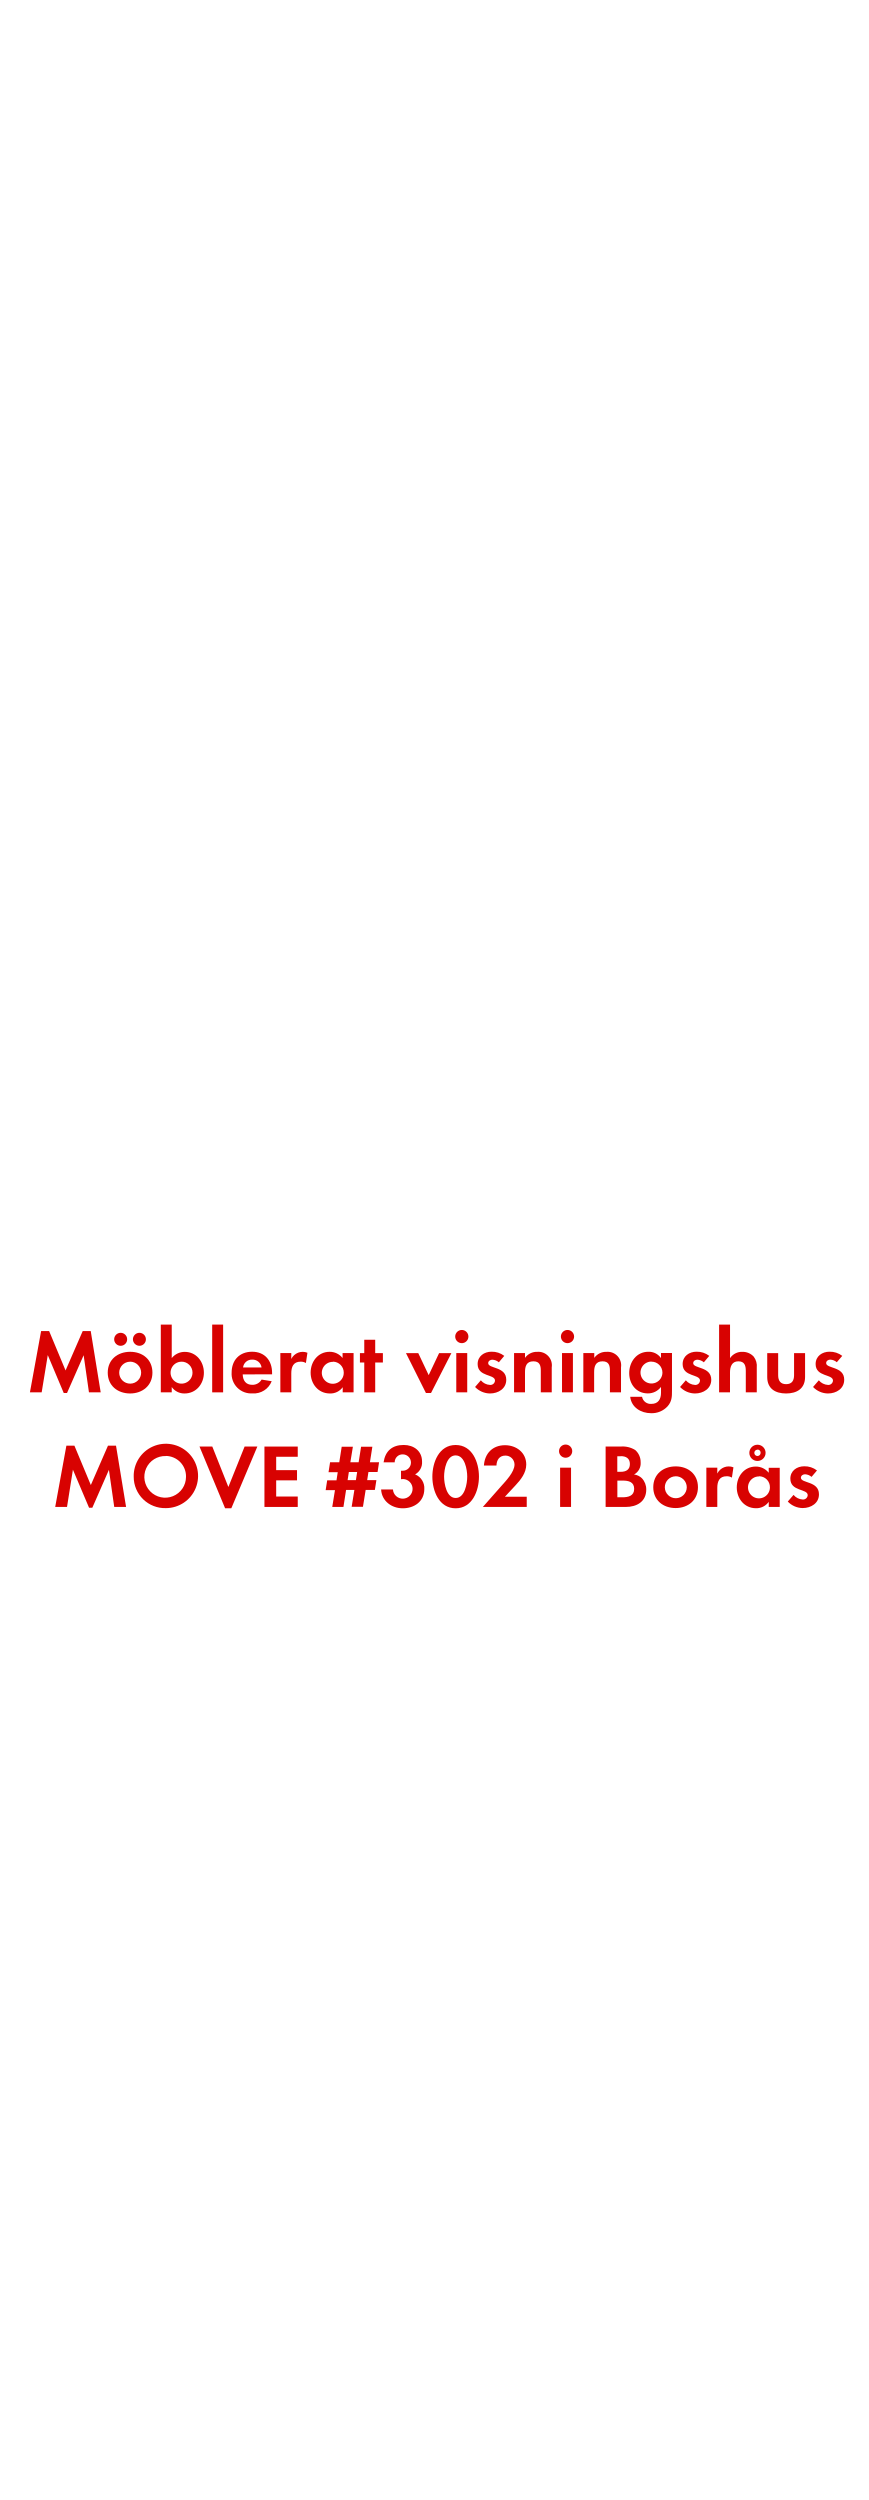
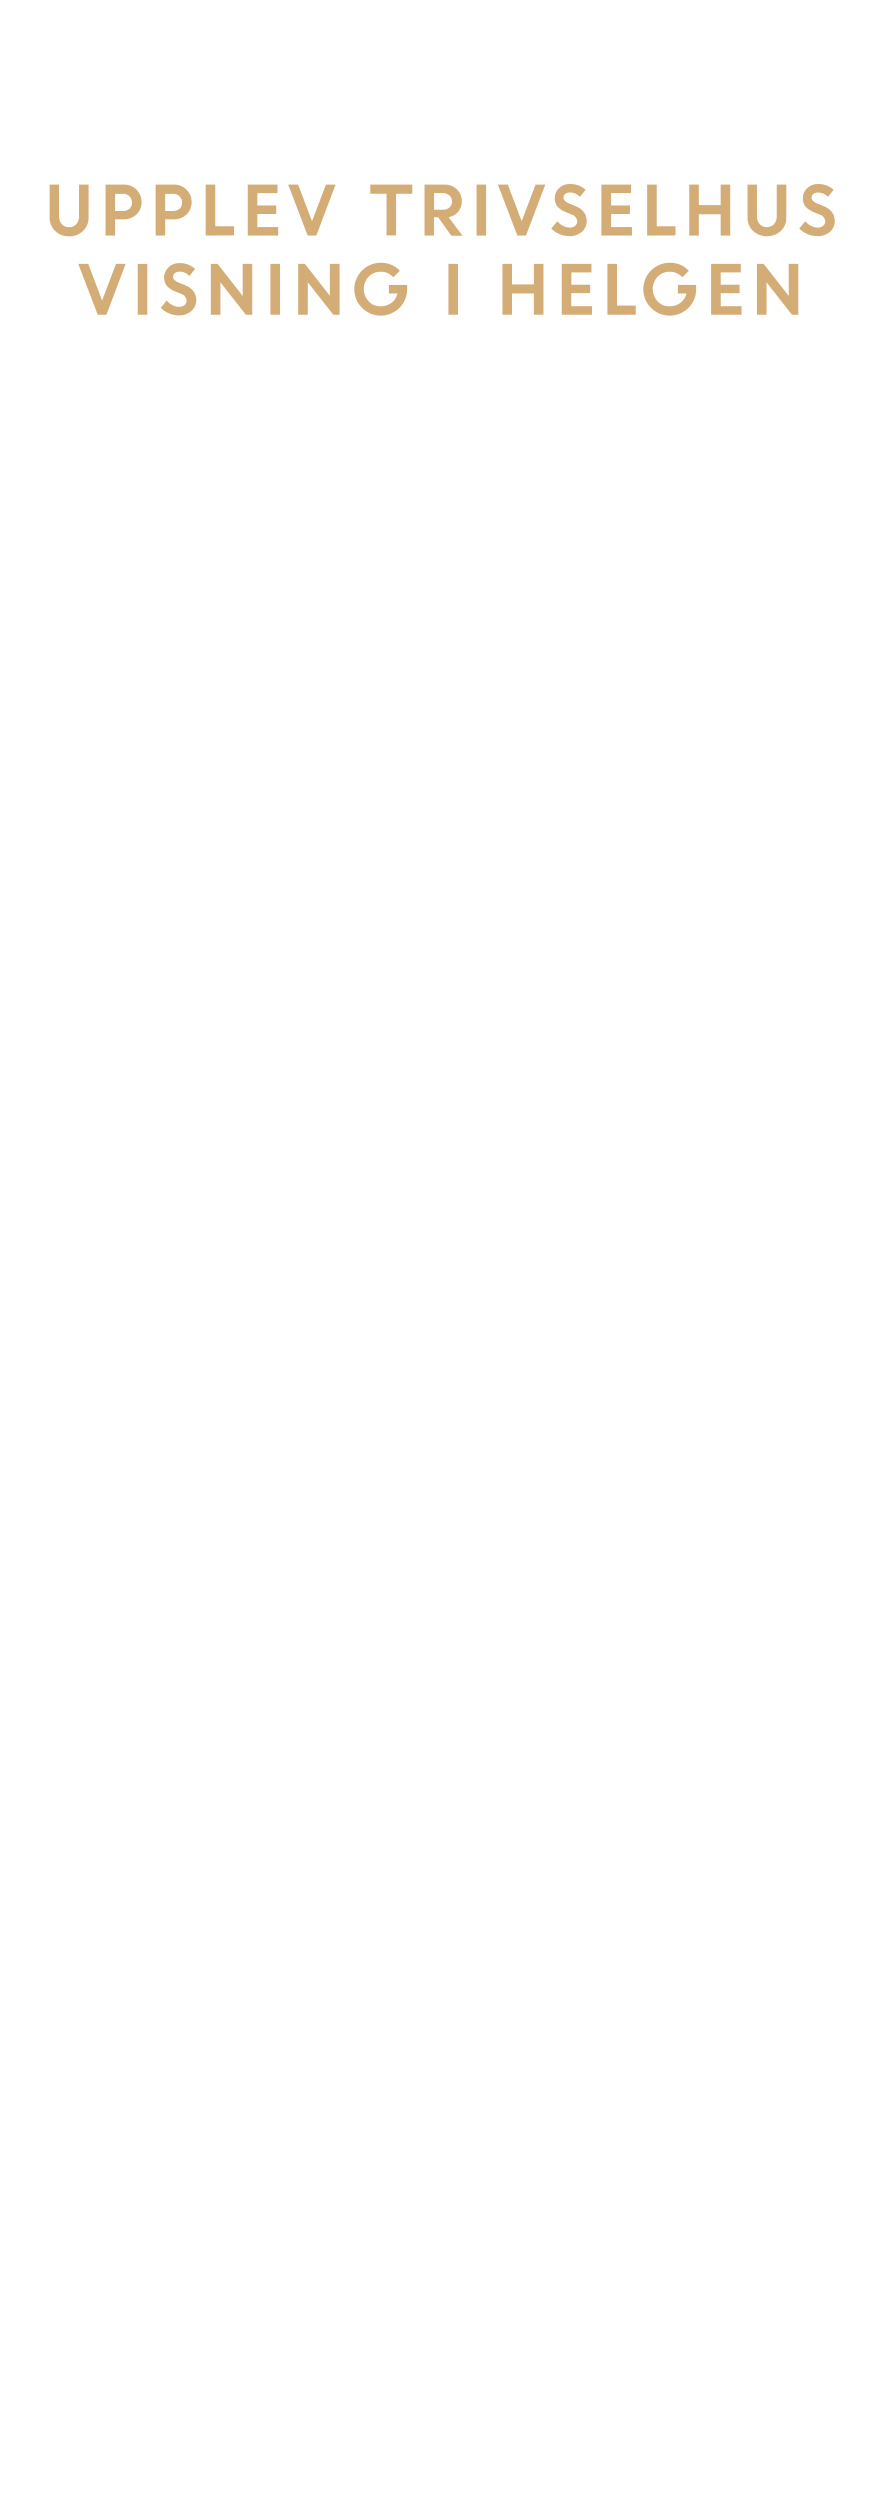
<svg xmlns="http://www.w3.org/2000/svg" id="Layer_1" data-name="Layer 1" viewBox="0 0 250 720">
  <defs>
-     <style>.cls-1{fill:#d80201;}</style>
+     <style>.cls-1{fill:#d4ac76;}</style>
  </defs>
-   <path class="cls-1" d="M25.62,401l-1.53-10.69L19.3,401.19h-.94l-4.6-10.92L12,401H8.62l3.22-17.65h2.31l4.73,11.34,4.94-11.34h2.31L29,401Z" />
-   <path class="cls-1" d="M37.48,401.32c-3.59,0-6.45-2.24-6.45-6s2.86-6,6.47-6,6.4,2.26,6.4,6S41,401.32,37.48,401.32Zm-2.73-13.73a1.87,1.87,0,1,1,0-3.74,1.87,1.87,0,1,1,0,3.74Zm2.7,4.58a3.16,3.16,0,1,0,3.2,3.17A3.18,3.18,0,0,0,37.45,392.16Zm2.7-4.58a1.9,1.9,0,0,1-1.87-1.87,1.87,1.87,0,1,1,1.87,1.87Z" />
-   <path class="cls-1" d="M53.15,401.32a4.43,4.43,0,0,1-3.69-1.85V401H46.31V381.48h3.15v9.65a4.78,4.78,0,0,1,3.77-1.79c3.3,0,5.49,2.81,5.49,6S56.53,401.32,53.15,401.32Zm-.86-9.15a3.16,3.16,0,1,0,3.15,3.15A3.14,3.14,0,0,0,52.29,392.16Z" />
-   <path class="cls-1" d="M61.11,401V381.48h3.15V401Z" />
-   <path class="cls-1" d="M69.9,395.83c.05,1.74.88,3,2.76,3a3,3,0,0,0,2.68-1.51l2.91.47a5.52,5.52,0,0,1-5.54,3.51,5.64,5.64,0,0,1-6-6c0-3.59,2.29-6,5.9-6s5.75,2.5,5.75,6.08v.42Zm2.73-4.26A2.55,2.55,0,0,0,70,393.83h5.33A2.61,2.61,0,0,0,72.63,391.57Z" />
-   <path class="cls-1" d="M88.1,392.55a2.79,2.79,0,0,0-1.51-.39c-2.13,0-2.7,1.51-2.7,3.38V401H80.74V389.69h3.15v1.69a3.67,3.67,0,0,1,4.65-1.79Z" />
-   <path class="cls-1" d="M98.7,401v-1.48A4.35,4.35,0,0,1,95,401.32c-3.38,0-5.54-2.81-5.54-6s2.16-6,5.46-6a4.69,4.69,0,0,1,3.74,1.79v-1.43h3.17V401Zm-2.81-8.79A3.16,3.16,0,1,0,99,395.31,3.14,3.14,0,0,0,95.9,392.16Z" />
-   <path class="cls-1" d="M108.06,392.4V401h-3.15V392.4h-1.25v-2.7h1.25v-3.85h3.15v3.85h2.21v2.7Z" />
-   <path class="cls-1" d="M124.13,401.19h-1.46l-5.75-11.49h3.54l3,6.34,3-6.34h3.54Z" />
-   <path class="cls-1" d="M133,386.83a1.9,1.9,0,0,1,0-3.8,1.9,1.9,0,0,1,0,3.8ZM131.41,401V389.69h3.15V401Z" />
-   <path class="cls-1" d="M141.11,401.32a6,6,0,0,1-4.29-1.87l1.66-1.92a3.66,3.66,0,0,0,2.65,1.33,1.33,1.33,0,0,0,1.43-1.25c0-1.92-5-1-5-4.76,0-2.29,1.9-3.56,4-3.56a5.8,5.8,0,0,1,3.67,1.2l-1.56,1.85a3.14,3.14,0,0,0-1.87-.75c-.55,0-1.2.34-1.2,1,0,1.64,5.2.91,5.2,4.76C145.82,399.91,143.53,401.32,141.11,401.32Z" />
-   <path class="cls-1" d="M155.75,401v-6.24c0-1.53-.34-2.7-2.13-2.7-2,0-2.42,1.43-2.42,3.12V401h-3.15V389.69h3.15v1.38a4.15,4.15,0,0,1,3.54-1.74,3.89,3.89,0,0,1,4.16,4.47V401Z" />
-   <path class="cls-1" d="M163.44,386.83a1.9,1.9,0,0,1,0-3.8,1.9,1.9,0,0,1,0,3.8ZM161.86,401V389.69H165V401Z" />
-   <path class="cls-1" d="M175.66,401v-6.24c0-1.53-.34-2.7-2.13-2.7-2,0-2.42,1.43-2.42,3.12V401H168V389.69h3.15v1.38a4.15,4.15,0,0,1,3.54-1.74,3.89,3.89,0,0,1,4.16,4.47V401Z" />
-   <path class="cls-1" d="M192.28,405a6.14,6.14,0,0,1-4.78,2c-2.89,0-5.67-1.66-6-4.73h3.41a2.51,2.51,0,0,0,2.68,2.05c2,0,2.78-1.38,2.78-3.2v-1.69a4.68,4.68,0,0,1-3.8,1.87c-3.33,0-5.36-2.68-5.36-5.85s2.08-6.14,5.51-6.14a4.22,4.22,0,0,1,3.64,1.82v-1.46h3.17v10.84C193.55,402.3,193.47,403.63,192.28,405Zm-4.65-12.87a3.16,3.16,0,1,0,3.15,3.15A3.14,3.14,0,0,0,187.62,392.16Z" />
-   <path class="cls-1" d="M200.15,401.32a6,6,0,0,1-4.29-1.87l1.66-1.92a3.66,3.66,0,0,0,2.65,1.33,1.33,1.33,0,0,0,1.43-1.25c0-1.92-5-1-5-4.76,0-2.29,1.9-3.56,4-3.56a5.8,5.8,0,0,1,3.67,1.2l-1.56,1.85a3.14,3.14,0,0,0-1.87-.75c-.55,0-1.2.34-1.2,1,0,1.64,5.2.91,5.2,4.76C204.86,399.91,202.57,401.32,200.15,401.32Z" />
-   <path class="cls-1" d="M214.79,401v-6.16c0-1.56-.34-2.78-2.16-2.78s-2.39,1.51-2.39,3.17V401H207.1V381.48h3.15v9.67a4.1,4.1,0,0,1,3.54-1.82,4.3,4.3,0,0,1,3.28,1.38,4.46,4.46,0,0,1,.88,3.17V401Z" />
-   <path class="cls-1" d="M226.39,401.32c-3.09,0-5.43-1.38-5.43-4.73v-6.89h3.15v6.37c0,1.53.65,2.57,2.29,2.57s2.29-1,2.29-2.57v-6.37h3.17v6.89C231.85,399.94,229.48,401.32,226.39,401.32Z" />
-   <path class="cls-1" d="M238.45,401.32a6,6,0,0,1-4.29-1.87l1.66-1.92a3.66,3.66,0,0,0,2.65,1.33,1.33,1.33,0,0,0,1.43-1.25c0-1.92-5-1-5-4.76,0-2.29,1.9-3.56,4-3.56a5.8,5.8,0,0,1,3.67,1.2L241,392.32a3.14,3.14,0,0,0-1.87-.75c-.55,0-1.2.34-1.2,1,0,1.64,5.2.91,5.2,4.76C243.16,399.91,240.87,401.32,238.45,401.32Z" />
-   <path class="cls-1" d="M32.9,434l-1.53-10.69-4.78,10.92h-.94L21,423.27,19.3,434H15.9l3.22-17.65h2.31l4.73,11.34,4.94-11.34h2.31L36.31,434Z" />
-   <path class="cls-1" d="M47.77,434.34a9,9,0,0,1-9.26-9,9.27,9.27,0,1,1,9.26,9Zm0-15a6,6,0,1,0,5.8,6A5.88,5.88,0,0,0,47.77,419.31Z" />
-   <path class="cls-1" d="M66.62,434.39H64.83l-7.38-17.79h3.69l4.63,11.65,4.68-11.65h3.67Z" />
-   <path class="cls-1" d="M76.16,434V416.61h9.59v2.94H79.54v3.85h6v2.94h-6V431h6.21V434Z" />
-   <path class="cls-1" d="M108.74,423.94h-2.63l-.36,2.34h2.65l-.44,2.83h-2.65l-.78,4.84h-3.25l.78-4.84H99.67L98.91,434H95.69l.78-4.84H93.79l.44-2.83h2.68l.36-2.34H94.62l.44-2.86h2.65l.7-4.47h3.22l-.73,4.47h2.39l.7-4.47h3.25l-.7,4.47h2.63Zm-8.27,0-.36,2.34h2.39l.36-2.34Z" />
-   <path class="cls-1" d="M116,434.39c-3.22,0-6.06-2.08-6.24-5.43h3.41a2.83,2.83,0,1,0,2.94-3,5.17,5.17,0,0,0-.62.05v-2.44a2.88,2.88,0,0,0,.47,0,2.35,2.35,0,0,0,.08-4.71,2.26,2.26,0,0,0-2.37,2.29h-3.2c.49-3.28,2.5-5,5.8-5,2.89,0,5.28,1.72,5.28,4.78a3.87,3.87,0,0,1-2,3.69,4.27,4.27,0,0,1,2.65,4.26C122.18,432.44,119.3,434.39,116,434.39Z" />
-   <path class="cls-1" d="M131.23,434.39c-4.78,0-6.71-5-6.71-9.1s1.9-9.13,6.71-9.13,6.71,5,6.71,9.1S136,434.39,131.23,434.39Zm0-15.24c-2.65,0-3.33,4.11-3.33,6.11s.68,6.16,3.33,6.16,3.33-4.16,3.33-6.16S133.88,419.16,131.23,419.16Z" />
-   <path class="cls-1" d="M139.06,434l5.12-5.8c1.4-1.59,4-4.21,4-6.42a2.59,2.59,0,0,0-2.63-2.57c-1.72,0-2.52,1.27-2.57,2.86h-3.61c.23-3.51,2.52-5.85,6.08-5.85,3.25,0,6.11,2.13,6.11,5.56,0,2.42-1.59,4.39-3.15,6.06l-3,3.22h6.29V434Z" />
-   <path class="cls-1" d="M162.9,419.83a1.9,1.9,0,0,1,0-3.8,1.9,1.9,0,0,1,0,3.8ZM161.31,434V422.69h3.15V434Z" />
-   <path class="cls-1" d="M180.24,434h-5.82V416.61h4.29a6.85,6.85,0,0,1,4.24,1,4.64,4.64,0,0,1,1.56,3.56,3.64,3.64,0,0,1-1.9,3.48,4,4,0,0,1,2.26,1.09,4.67,4.67,0,0,1,1.25,3.25C186.12,432.5,183.36,434,180.24,434Zm-1.46-14.59h-1v4.47h1c1.51,0,2.63-.6,2.63-2.24S180.29,419.37,178.78,419.37Zm.57,7H177.8v4.81h1.46c1.66,0,3.38-.39,3.38-2.42S181,426.41,179.36,426.41Z" />
-   <path class="cls-1" d="M194.59,434.32c-3.59,0-6.45-2.24-6.45-6s2.86-6,6.47-6,6.4,2.26,6.4,6S198.15,434.32,194.59,434.32Zm0-9.15a3.16,3.16,0,1,0,3.2,3.17A3.18,3.18,0,0,0,194.57,425.16Z" />
-   <path class="cls-1" d="M210.79,425.55a2.79,2.79,0,0,0-1.51-.39c-2.13,0-2.7,1.51-2.7,3.38V434h-3.15V422.69h3.15v1.69a3.67,3.67,0,0,1,4.65-1.79Z" />
-   <path class="cls-1" d="M221.4,434v-1.48a4.35,4.35,0,0,1-3.67,1.85c-3.38,0-5.54-2.81-5.54-6s2.16-6,5.46-6a4.69,4.69,0,0,1,3.74,1.79v-1.43h3.17V434Zm-2.81-8.79a3.16,3.16,0,1,0,3.15,3.15A3.14,3.14,0,0,0,218.59,425.16Zm-.44-4.45a2.34,2.34,0,1,1,0-4.68,2.34,2.34,0,0,1,0,4.68Zm0-3.25a.91.91,0,1,0,.91.91A.89.89,0,0,0,218.15,417.47Z" />
-   <path class="cls-1" d="M231.17,434.32a6,6,0,0,1-4.29-1.87l1.66-1.92a3.66,3.66,0,0,0,2.65,1.33,1.33,1.33,0,0,0,1.43-1.25c0-1.92-5-1-5-4.76,0-2.29,1.9-3.56,4-3.56a5.8,5.8,0,0,1,3.67,1.2l-1.56,1.85a3.14,3.14,0,0,0-1.87-.75c-.55,0-1.2.34-1.2,1,0,1.64,5.2.91,5.2,4.76C235.88,432.91,233.59,434.32,231.17,434.32Z" />
+   <path class="cls-1" d="M23.89,66.52a5.5,5.5,0,0,1-4,1.55,5.5,5.5,0,0,1-4-1.55,5.18,5.18,0,0,1-1.59-3.88V53.16H17v9.12a3.32,3.32,0,0,0,.76,2.26,2.57,2.57,0,0,0,2.09.89A2.59,2.59,0,0,0,22,64.55a3.26,3.26,0,0,0,.76-2.23V53.16h2.75v9.48A5.17,5.17,0,0,1,23.89,66.52Z" />
+   <path class="cls-1" d="M30.4,67.84V53.16h5.27a5,5,0,0,1,5.1,5.07,4.68,4.68,0,0,1-1.49,3.54,5.15,5.15,0,0,1-3.66,1.4H33.15v4.67Zm5-12H33.15v4.92h2.32a2.58,2.58,0,0,0,1.84-.66,2.26,2.26,0,0,0,.7-1.75,2.42,2.42,0,0,0-.72-1.81A2.54,2.54,0,0,0,35.43,55.8Z" />
+   <path class="cls-1" d="M44.82,67.84V53.16h5.27a5,5,0,0,1,5.1,5.07,4.68,4.68,0,0,1-1.49,3.54A5.15,5.15,0,0,1,50,63.17H47.57v4.67Zm5-12H47.57v4.92h2.32a2.58,2.58,0,0,0,1.84-.66,2.27,2.27,0,0,0,.71-1.75,2.43,2.43,0,0,0-.73-1.81A2.54,2.54,0,0,0,49.85,55.8Z" />
+   <path class="cls-1" d="M59.24,67.84V53.16H62v12h5.4v2.64Z" />
+   <path class="cls-1" d="M79.55,61.63H74.11v3.76h6v2.45H71.36V53.16h8.55v2.45h-5.8v3.57h5.44Z" />
+   <path class="cls-1" d="M88.6,67.84,83,53.16h2.86l4,10.56,4-10.56h2.79L91.1,67.84Z" />
+   <path class="cls-1" d="M106.64,55.8V53.16h12.1V55.8h-4.67v12h-2.75v-12Z" />
+   <path class="cls-1" d="M122.26,67.84V53.16H128a4.93,4.93,0,0,1,3.53,1.33A4.55,4.55,0,0,1,133,58a4.39,4.39,0,0,1-1.06,3,4.65,4.65,0,0,1-2.74,1.56l4,5.33H130L126.2,62.6H125v5.24Zm5.32-12.23H125V60.4h2.56a2.7,2.7,0,0,0,1.91-.66,2.2,2.2,0,0,0,.71-1.69,2.28,2.28,0,0,0-.73-1.74A2.61,2.61,0,0,0,127.58,55.61Z" />
+   <path class="cls-1" d="M137.25,67.84V53.16H140V67.84Z" />
+   <path class="cls-1" d="M149,67.84l-5.61-14.68h2.86l4,10.56,4-10.56h2.79l-5.56,14.68Z" />
+   <path class="cls-1" d="M163.92,68a7,7,0,0,1-2.77-.58,7.13,7.13,0,0,1-2.38-1.6l1.74-2.09a5.34,5.34,0,0,0,1.62,1.31,4.2,4.2,0,0,0,1.94.51,2.34,2.34,0,0,0,1.56-.5,1.59,1.59,0,0,0,.62-1.27,2.2,2.2,0,0,0-1.62-2L163,61.12a6.36,6.36,0,0,1-2.45-1.62,3.78,3.78,0,0,1-.78-2.5A3.82,3.82,0,0,1,161,54.21,4.25,4.25,0,0,1,164.13,53a6.32,6.32,0,0,1,4.52,1.67L167,56.71a3.78,3.78,0,0,0-2.9-1.27,2,2,0,0,0-1.32.42,1.32,1.32,0,0,0-.5,1,1.37,1.37,0,0,0,.39,1,3.92,3.92,0,0,0,1.26.76l1.71.68q3.27,1.32,3.33,4.24a4.13,4.13,0,0,1-1.38,3.22A5.37,5.37,0,0,1,163.92,68Z" />
+   <path class="cls-1" d="M181.39,61.63H176v3.76h6v2.45H173.2V53.16h8.55v2.45H176v3.57h5.44Z" />
+   <path class="cls-1" d="M186.38,67.84V53.16h2.76v12h5.4v2.64Z" />
+   <path class="cls-1" d="M207.55,67.84V61.71h-6.29v6.13h-2.75V53.16h2.75v5.91h6.29V53.16h2.76V67.84Z" />
+   <path class="cls-1" d="M224.87,66.52a6,6,0,0,1-8,0,5.17,5.17,0,0,1-1.58-3.88V53.16H218v9.12a3.32,3.32,0,0,0,.76,2.26,2.91,2.91,0,0,0,4.18,0,3.26,3.26,0,0,0,.76-2.23V53.16h2.76v9.48A5.18,5.18,0,0,1,224.87,66.52Z" />
+   <path class="cls-1" d="M235.33,68a6.94,6.94,0,0,1-2.76-.58,7.13,7.13,0,0,1-2.38-1.6l1.74-2.09a5.34,5.34,0,0,0,1.62,1.31,4.2,4.2,0,0,0,1.94.51,2.34,2.34,0,0,0,1.56-.5,1.59,1.59,0,0,0,.62-1.27,2.2,2.2,0,0,0-1.62-2l-1.63-.65A6.36,6.36,0,0,1,232,59.5a3.78,3.78,0,0,1-.78-2.5,3.82,3.82,0,0,1,1.24-2.79A4.25,4.25,0,0,1,235.55,53a6.32,6.32,0,0,1,4.52,1.67l-1.62,2.05a3.78,3.78,0,0,0-2.9-1.27,2,2,0,0,0-1.32.42,1.32,1.32,0,0,0-.5,1,1.37,1.37,0,0,0,.39,1,3.92,3.92,0,0,0,1.26.76l1.71.68q3.27,1.32,3.33,4.24A4.13,4.13,0,0,1,239,66.8,5.38,5.38,0,0,1,235.33,68Z" />
+   <path class="cls-1" d="M28.15,90.64,22.54,76h2.87l4,10.56,4-10.56h2.78L30.65,90.64Z" />
+   <path class="cls-1" d="M39.68,90.64V76h2.75V90.64Z" />
+   <path class="cls-1" d="M51.45,90.83a7,7,0,0,1-2.78-.58,7.19,7.19,0,0,1-2.37-1.6L48,86.55a5.23,5.23,0,0,0,1.62,1.32,4.2,4.2,0,0,0,1.94.51,2.39,2.39,0,0,0,1.56-.5,1.58,1.58,0,0,0,.61-1.27,2.19,2.19,0,0,0-1.61-2l-1.63-.65a6.36,6.36,0,0,1-2.45-1.62A4,4,0,0,1,48.54,77a4.25,4.25,0,0,1,3.12-1.22,6.32,6.32,0,0,1,4.52,1.67l-1.62,2.05a3.78,3.78,0,0,0-2.9-1.27,2,2,0,0,0-1.32.42,1.32,1.32,0,0,0-.5,1,1.37,1.37,0,0,0,.39,1,3.92,3.92,0,0,0,1.26.76l1.71.68c2.18.87,3.29,2.29,3.33,4.24a4.13,4.13,0,0,1-1.38,3.22A5.37,5.37,0,0,1,51.45,90.83Z" />
+   <path class="cls-1" d="M60.73,90.64V76h1.93l7.23,9.23V76h2.75V90.64H70.8L63.48,81.3v9.34Z" />
+   <path class="cls-1" d="M77.88,90.64V76h2.76V90.64Z" />
+   <path class="cls-1" d="M85.88,90.64V76h1.93L95,85.19V76H97.8V90.64H96L88.64,81.3v9.34Z" />
+   <path class="cls-1" d="M112,84.51V82.06h5.26l0,1.25a7.5,7.5,0,0,1-1.07,3.89,7.37,7.37,0,0,1-2.78,2.71,7.61,7.61,0,0,1-3.75,1,7.62,7.62,0,1,1,0-15.24A7.21,7.21,0,0,1,115.16,78l-1.88,1.85a4.75,4.75,0,0,0-3.61-1.59,4.65,4.65,0,0,0-3.51,1.44,5.19,5.19,0,0,0,0,7.08,4.48,4.48,0,0,0,3.33,1.44,5.23,5.23,0,0,0,3.27-1,4.66,4.66,0,0,0,1.73-2.7Z" />
+   <path class="cls-1" d="M129.15,90.64V76h2.75V90.64Z" />
+   <path class="cls-1" d="M153.75,90.64V84.51h-6.29v6.13h-2.75V76h2.75v5.91h6.29V76h2.76V90.64Z" />
+   <path class="cls-1" d="M169.94,84.43h-5.43v3.76h6v2.45h-8.72V76h8.55v2.45h-5.79V82h5.43Z" />
+   <path class="cls-1" d="M174.94,90.64V76h2.75V88h5.4v2.64Z" />
+   <path class="cls-1" d="M195.23,84.51V82.06h5.26l0,1.25a7.5,7.5,0,0,1-1.07,3.89,7.37,7.37,0,0,1-2.78,2.71,7.64,7.64,0,0,1-3.75,1,7.62,7.62,0,1,1,0-15.24A7.21,7.21,0,0,1,198.38,78l-1.88,1.85a4.75,4.75,0,0,0-3.61-1.59,4.65,4.65,0,0,0-3.51,1.44,5.19,5.19,0,0,0,0,7.08,4.48,4.48,0,0,0,3.33,1.44,5.23,5.23,0,0,0,3.27-1,4.66,4.66,0,0,0,1.73-2.7Z" />
+   <path class="cls-1" d="M213,84.43h-5.43v3.76h6v2.45H204.8V76h8.55v2.45h-5.79V82H213Z" />
+   <path class="cls-1" d="M218,90.64V76h1.93l7.23,9.23V76h2.75V90.64h-1.84l-7.31-9.34v9.34Z" />
</svg>
